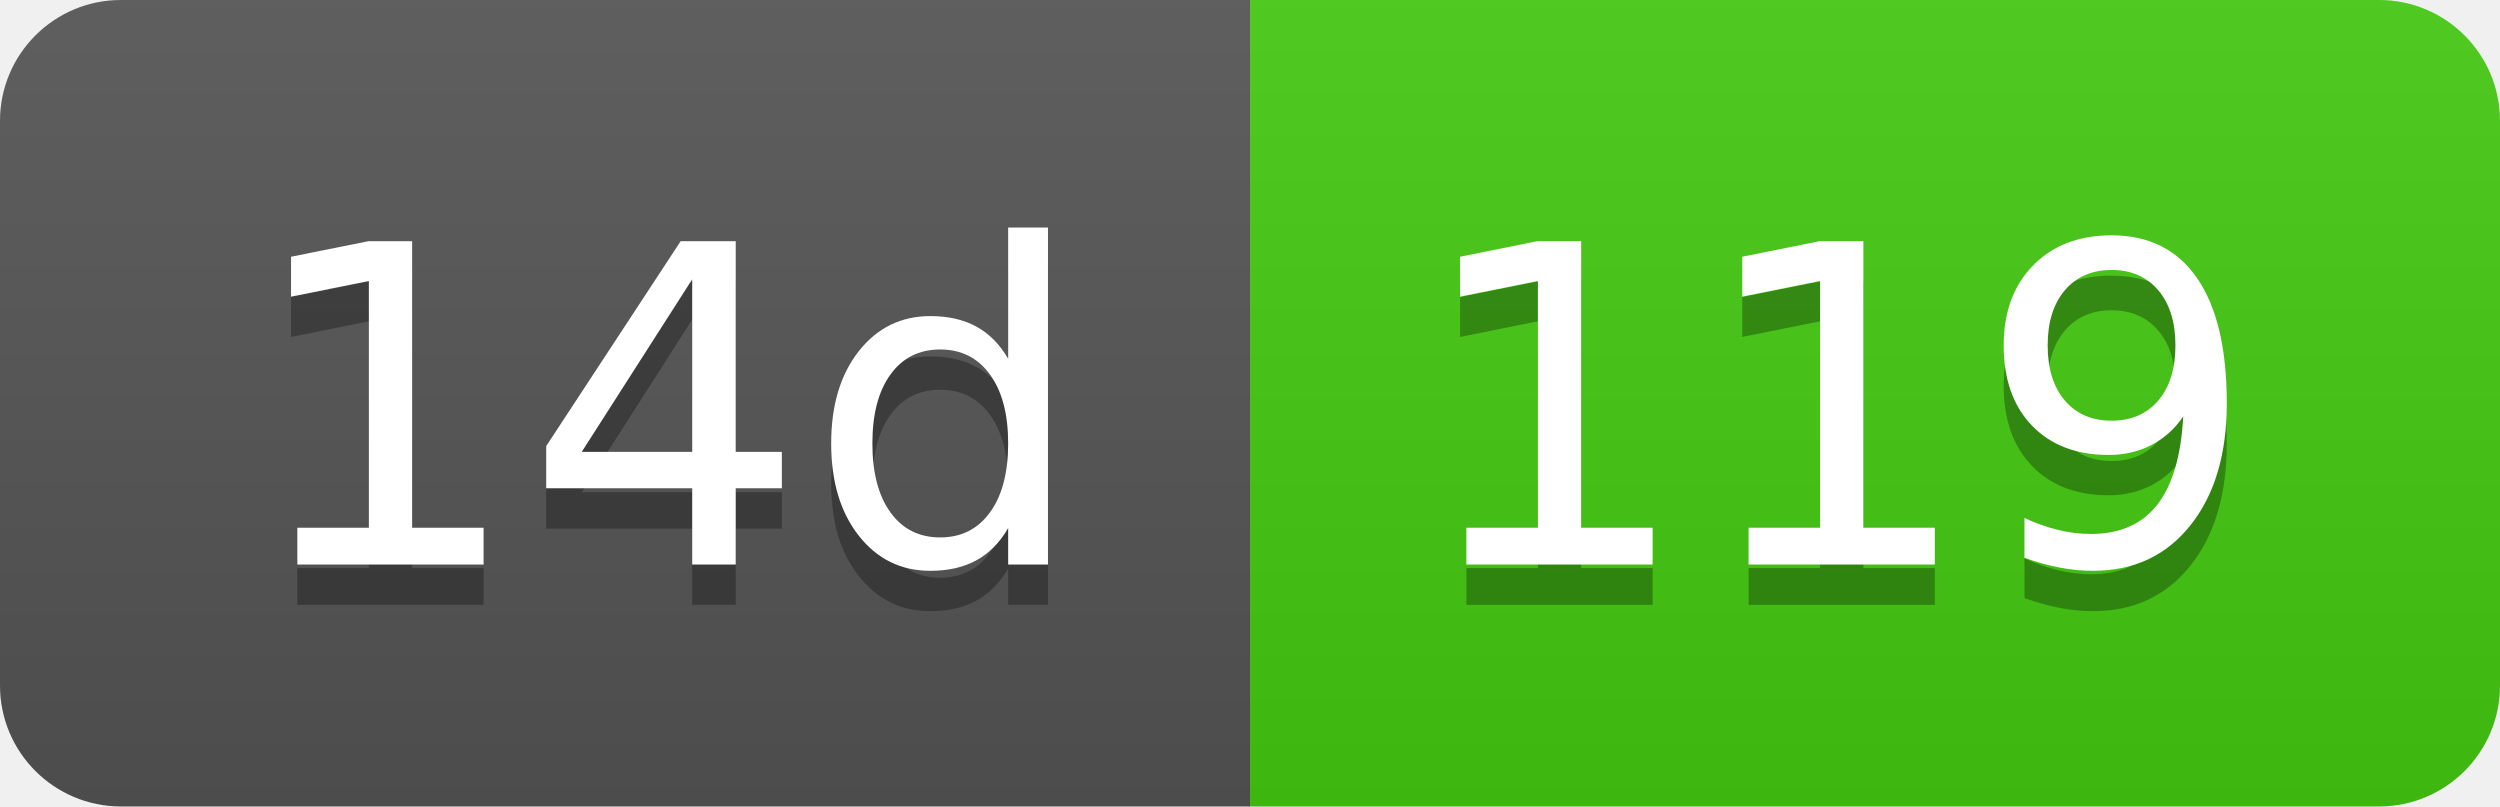
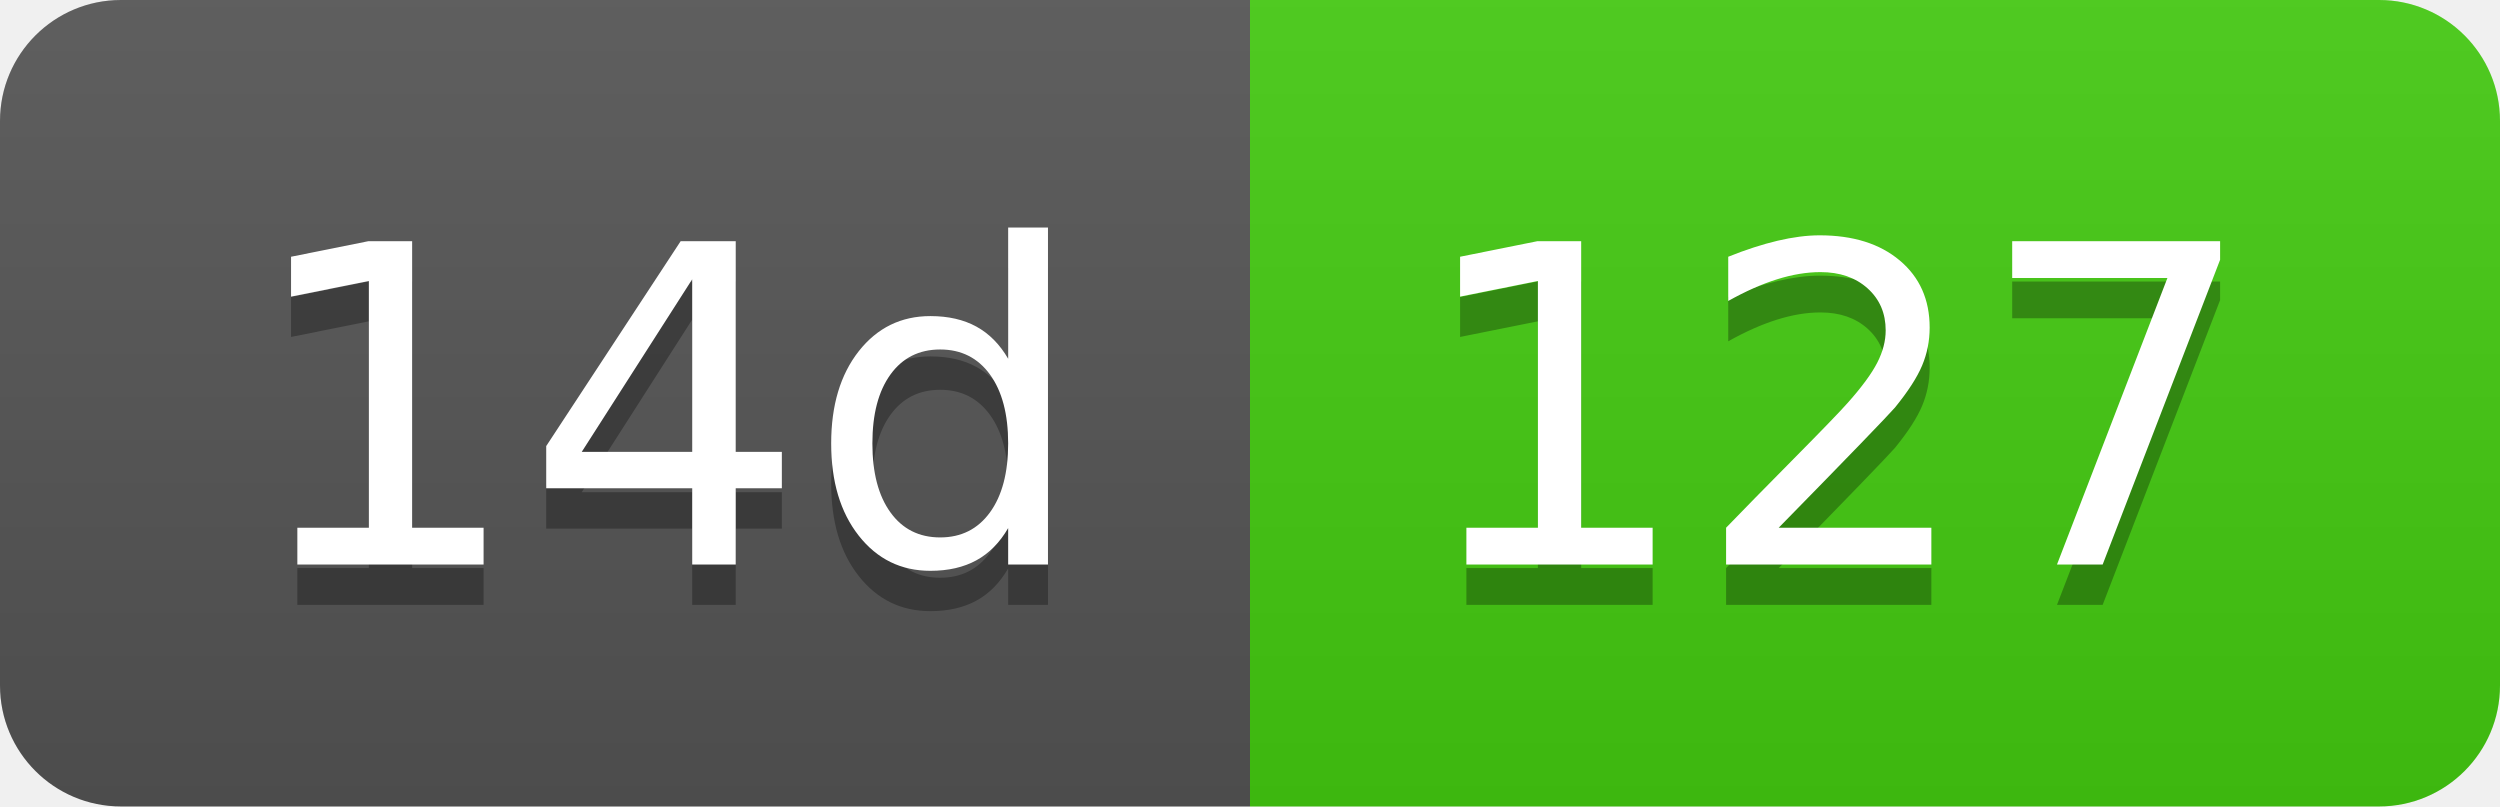
- <svg xmlns="http://www.w3.org/2000/svg" width="62" height="20" role="img" aria-label="14d: 119">
+ <svg xmlns="http://www.w3.org/2000/svg" width="62" height="20" role="img" aria-label="14d: 127">
  <linearGradient id="s" x2="0" y2="100%">
    <stop offset="0" stop-color="#bbb" stop-opacity=".1" />
    <stop offset="1" stop-opacity=".1" />
  </linearGradient>
  <clipPath id="r">
    <rect width="62" height="20" rx="3" fill="#fff" />
  </clipPath>
  <g clip-path="url(#r)">
    <rect width="31" height="20" fill="#555" />
    <rect x="31" width="31" height="20" fill="#4c1" />
    <rect width="62" height="20" fill="url(#s)" />
  </g>
  <g fill="#fff" text-anchor="middle" font-family="Verdana,Geneva,DejaVu Sans,sans-serif" text-rendering="geometricPrecision" font-size="110">
    <text aria-hidden="true" x="165" y="150" fill="#010101" fill-opacity=".3" transform="scale(.1)" textLength="210">14d</text>
    <text x="165" y="140" transform="scale(.1)" fill="#fff" textLength="210">14d</text>
-     <text aria-hidden="true" x="455" y="150" fill="#010101" fill-opacity=".3" transform="scale(.1)" textLength="210">119</text>
-     <text x="455" y="140" transform="scale(.1)" fill="#fff" textLength="210">119</text>
+     <text aria-hidden="true" x="455" y="150" fill="#010101" fill-opacity=".3" transform="scale(.1)" textLength="210">127</text>
+     <text x="455" y="140" transform="scale(.1)" fill="#fff" textLength="210">127</text>
  </g>
</svg>
